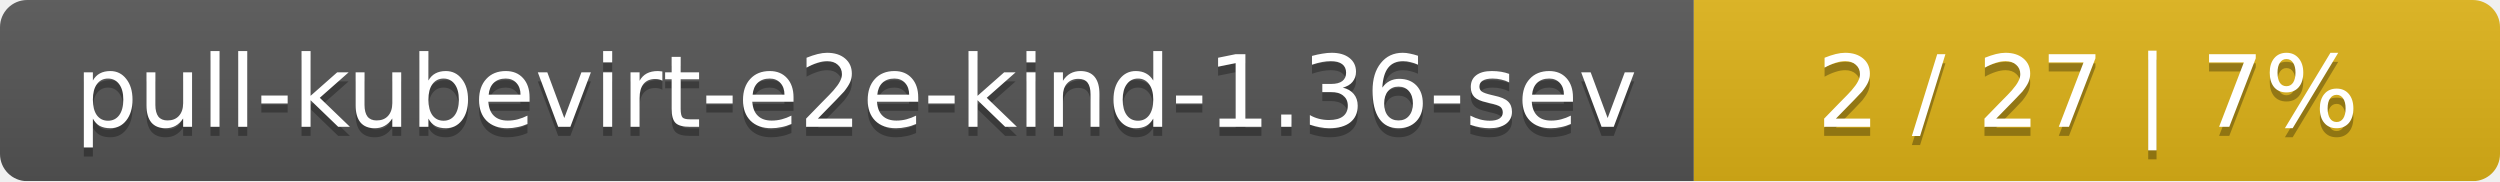
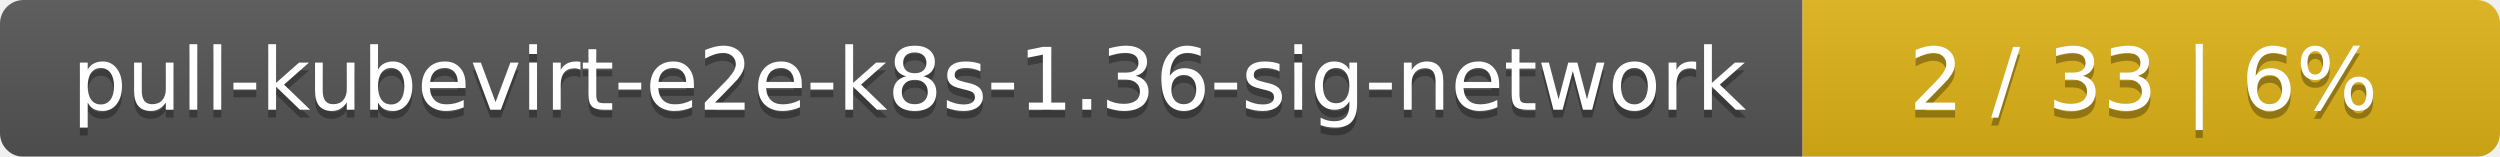
- <svg xmlns="http://www.w3.org/2000/svg" width="276" height="20">
+ <svg xmlns="http://www.w3.org/2000/svg" width="319" height="20">
  <linearGradient id="smooth" x2="0" y2="100%">
    <stop offset="0" stop-color="#bbb" stop-opacity=".1" />
    <stop offset="1" stop-opacity=".1" />
  </linearGradient>
  <mask id="round">
-     <rect width="276" height="20" rx="3" fill="#fff" />
+     <rect width="319" height="20" rx="3" fill="#fff" />
  </mask>
  <g mask="url(#round)">
-     <rect width="187" height="20" fill="#555" />
-     <rect x="187" width="89" height="20" fill="#dfb317" />
-     <rect width="276" height="20" fill="url(#smooth)" />
+     <rect width="230" height="20" fill="#555" />
+     <rect x="230" width="89" height="20" fill="#dfb317" />
+     <rect width="319" height="20" fill="url(#smooth)" />
  </g>
  <g fill="#fff" text-anchor="middle" font-family="DejaVu Sans,Verdana,Geneva,sans-serif" font-size="11">
-     <text x="94.5" y="15" fill="#010101" fill-opacity=".3">pull-kubevirt-e2e-kind-1.36-sev</text>
-     <text x="94.5" y="14">pull-kubevirt-e2e-kind-1.36-sev</text>
-     <text x="230.5" y="15" fill="#010101" fill-opacity=".3">2 / 27    |    7%</text>
-     <text x="230.5" y="14">2 / 27    |    7%</text>
+     <text x="116" y="15" fill="#010101" fill-opacity=".3">pull-kubevirt-e2e-k8s-1.36-sig-network</text>
+     <text x="116" y="14">pull-kubevirt-e2e-k8s-1.36-sig-network</text>
+     <text x="273.5" y="15" fill="#010101" fill-opacity=".3">2 / 33    |    6%</text>
+     <text x="273.5" y="14">2 / 33    |    6%</text>
  </g>
</svg>
